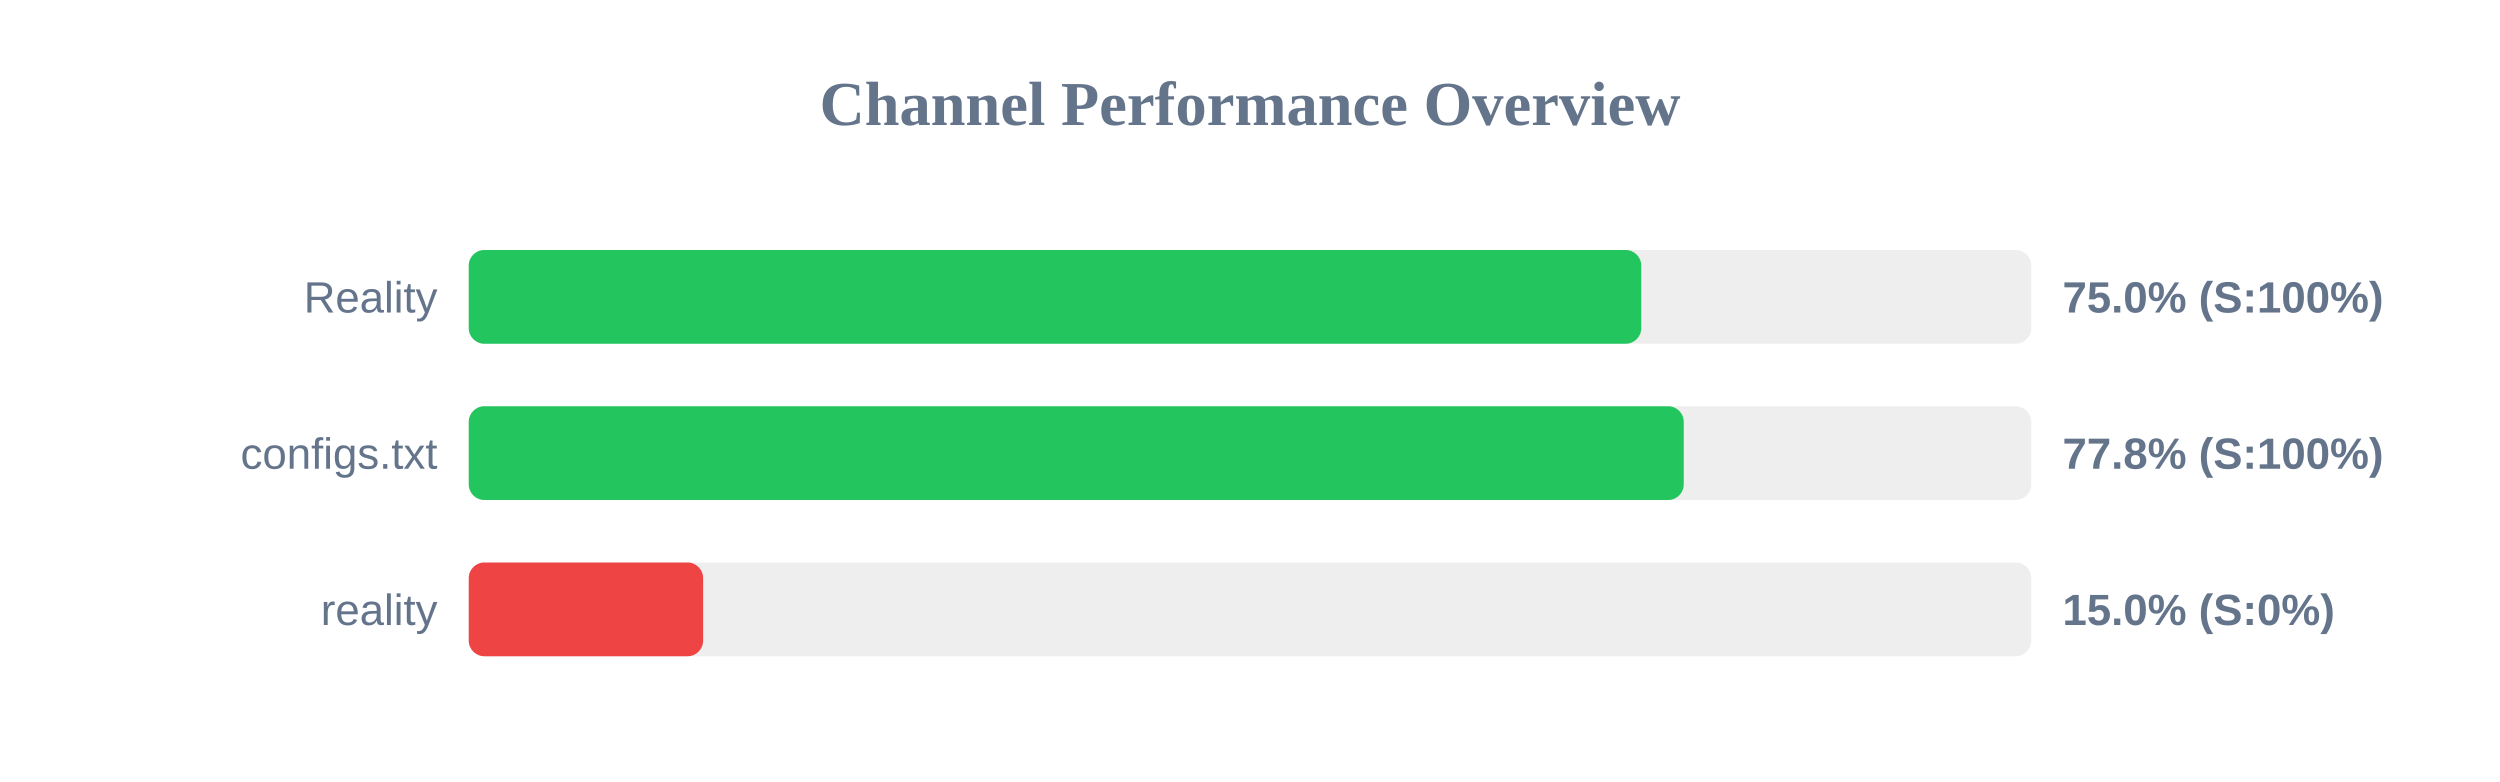
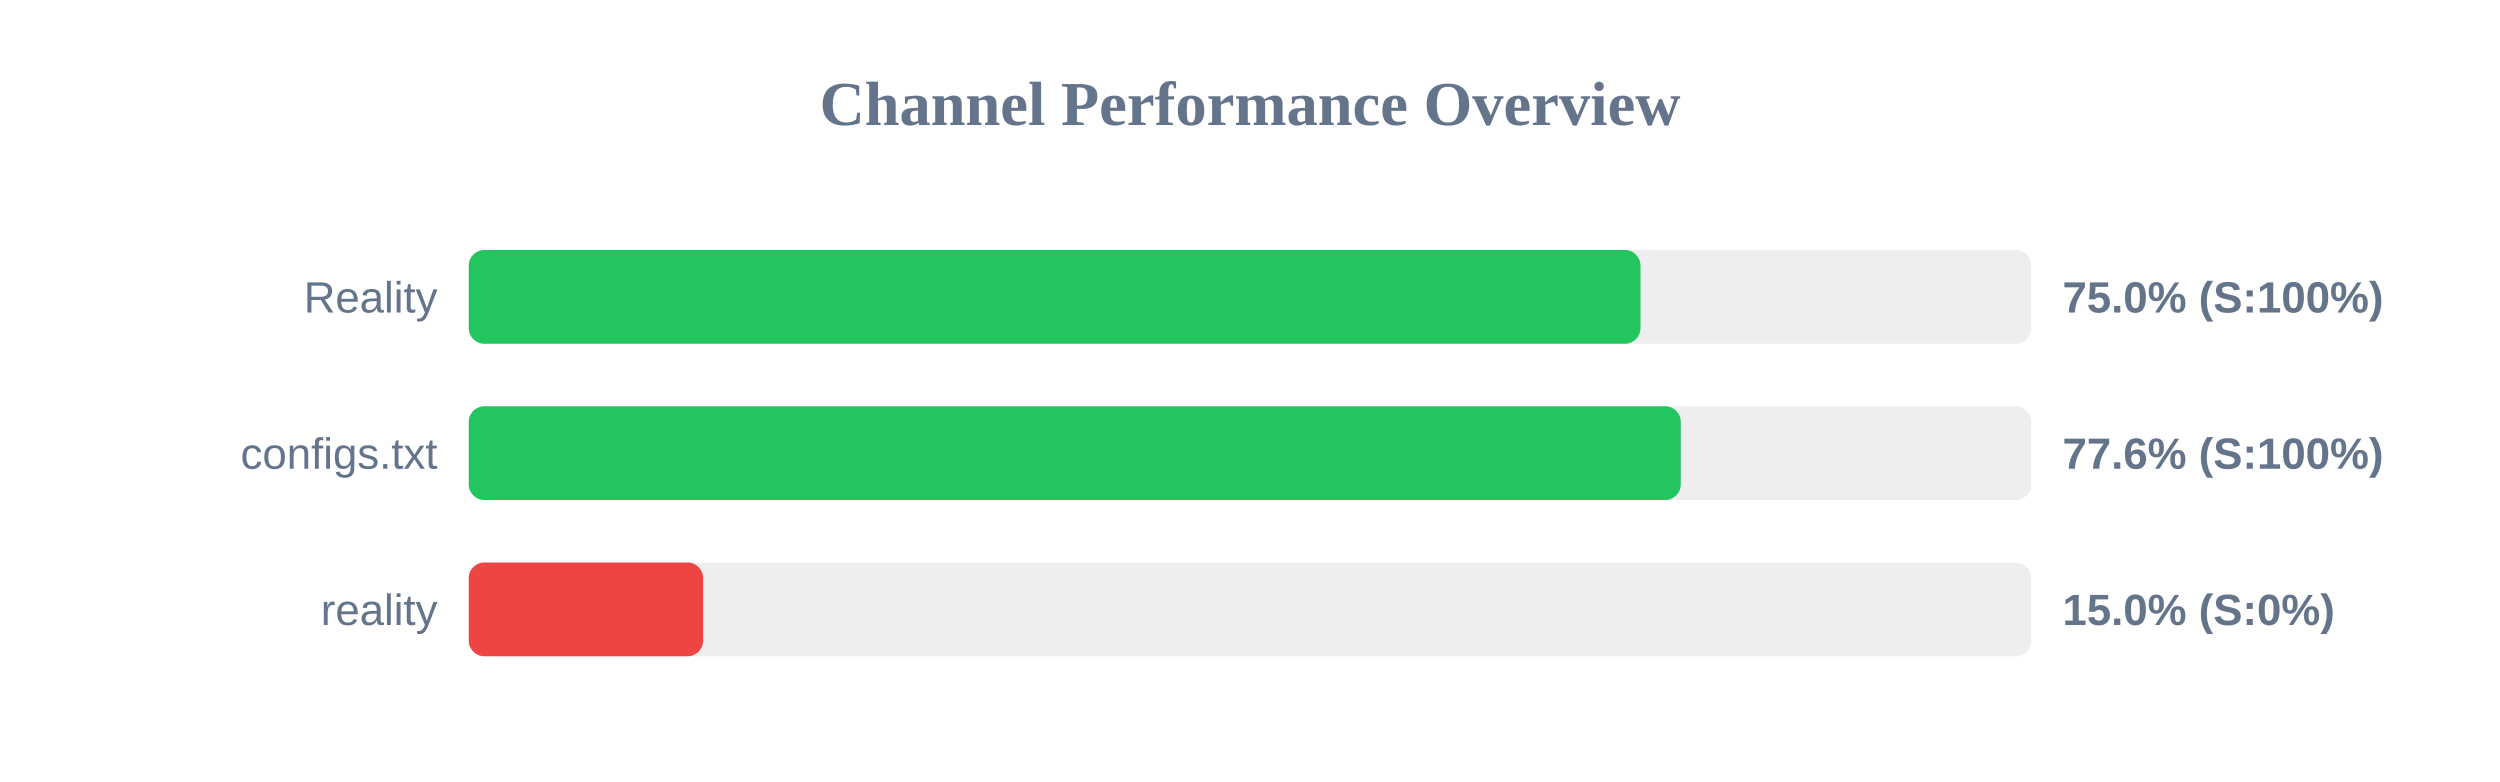
<svg xmlns="http://www.w3.org/2000/svg" width="800" height="250" version="1.1">
  <style>
        .row { font: 14px Arial; fill: #64748b; }
        .score { font: bold 14px Arial; fill: #64748b; }
    </style>
  <text x="400" y="40" text-anchor="middle" font-size="20px" font-weight="bold" fill="#64748b">Channel Performance Overview</text>
  <rect x="150" y="80" width="500" height="30" fill="#eee" rx="5" />
-   <rect x="150" y="80" width="375.2" height="30" fill="#22c55e" rx="5" />
+   <rect x="150" y="80" width="374.95" height="30" fill="#22c55e" rx="5" />
  <text x="140" y="100" text-anchor="end" class="row">Reality</text>
  <text x="660" y="100" text-anchor="start" class="score">75.0% (S:100%)</text>
  <rect x="150" y="130" width="500" height="30" fill="#eee" rx="5" />
-   <rect x="150" y="130" width="388.8" height="30" fill="#22c55e" rx="5" />
+   <rect x="150" y="130" width="387.85" height="30" fill="#22c55e" rx="5" />
  <text x="140" y="150" text-anchor="end" class="row">configs.txt</text>
-   <text x="660" y="150" text-anchor="start" class="score">77.8% (S:100%)</text>
+   <text x="660" y="150" text-anchor="start" class="score">77.6% (S:100%)</text>
  <rect x="150" y="180" width="500" height="30" fill="#eee" rx="5" />
  <rect x="150" y="180" width="75.0" height="30" fill="#ef4444" rx="5" />
  <text x="140" y="200" text-anchor="end" class="row">reality</text>
  <text x="660" y="200" text-anchor="start" class="score">15.0% (S:0%)</text>
</svg>
